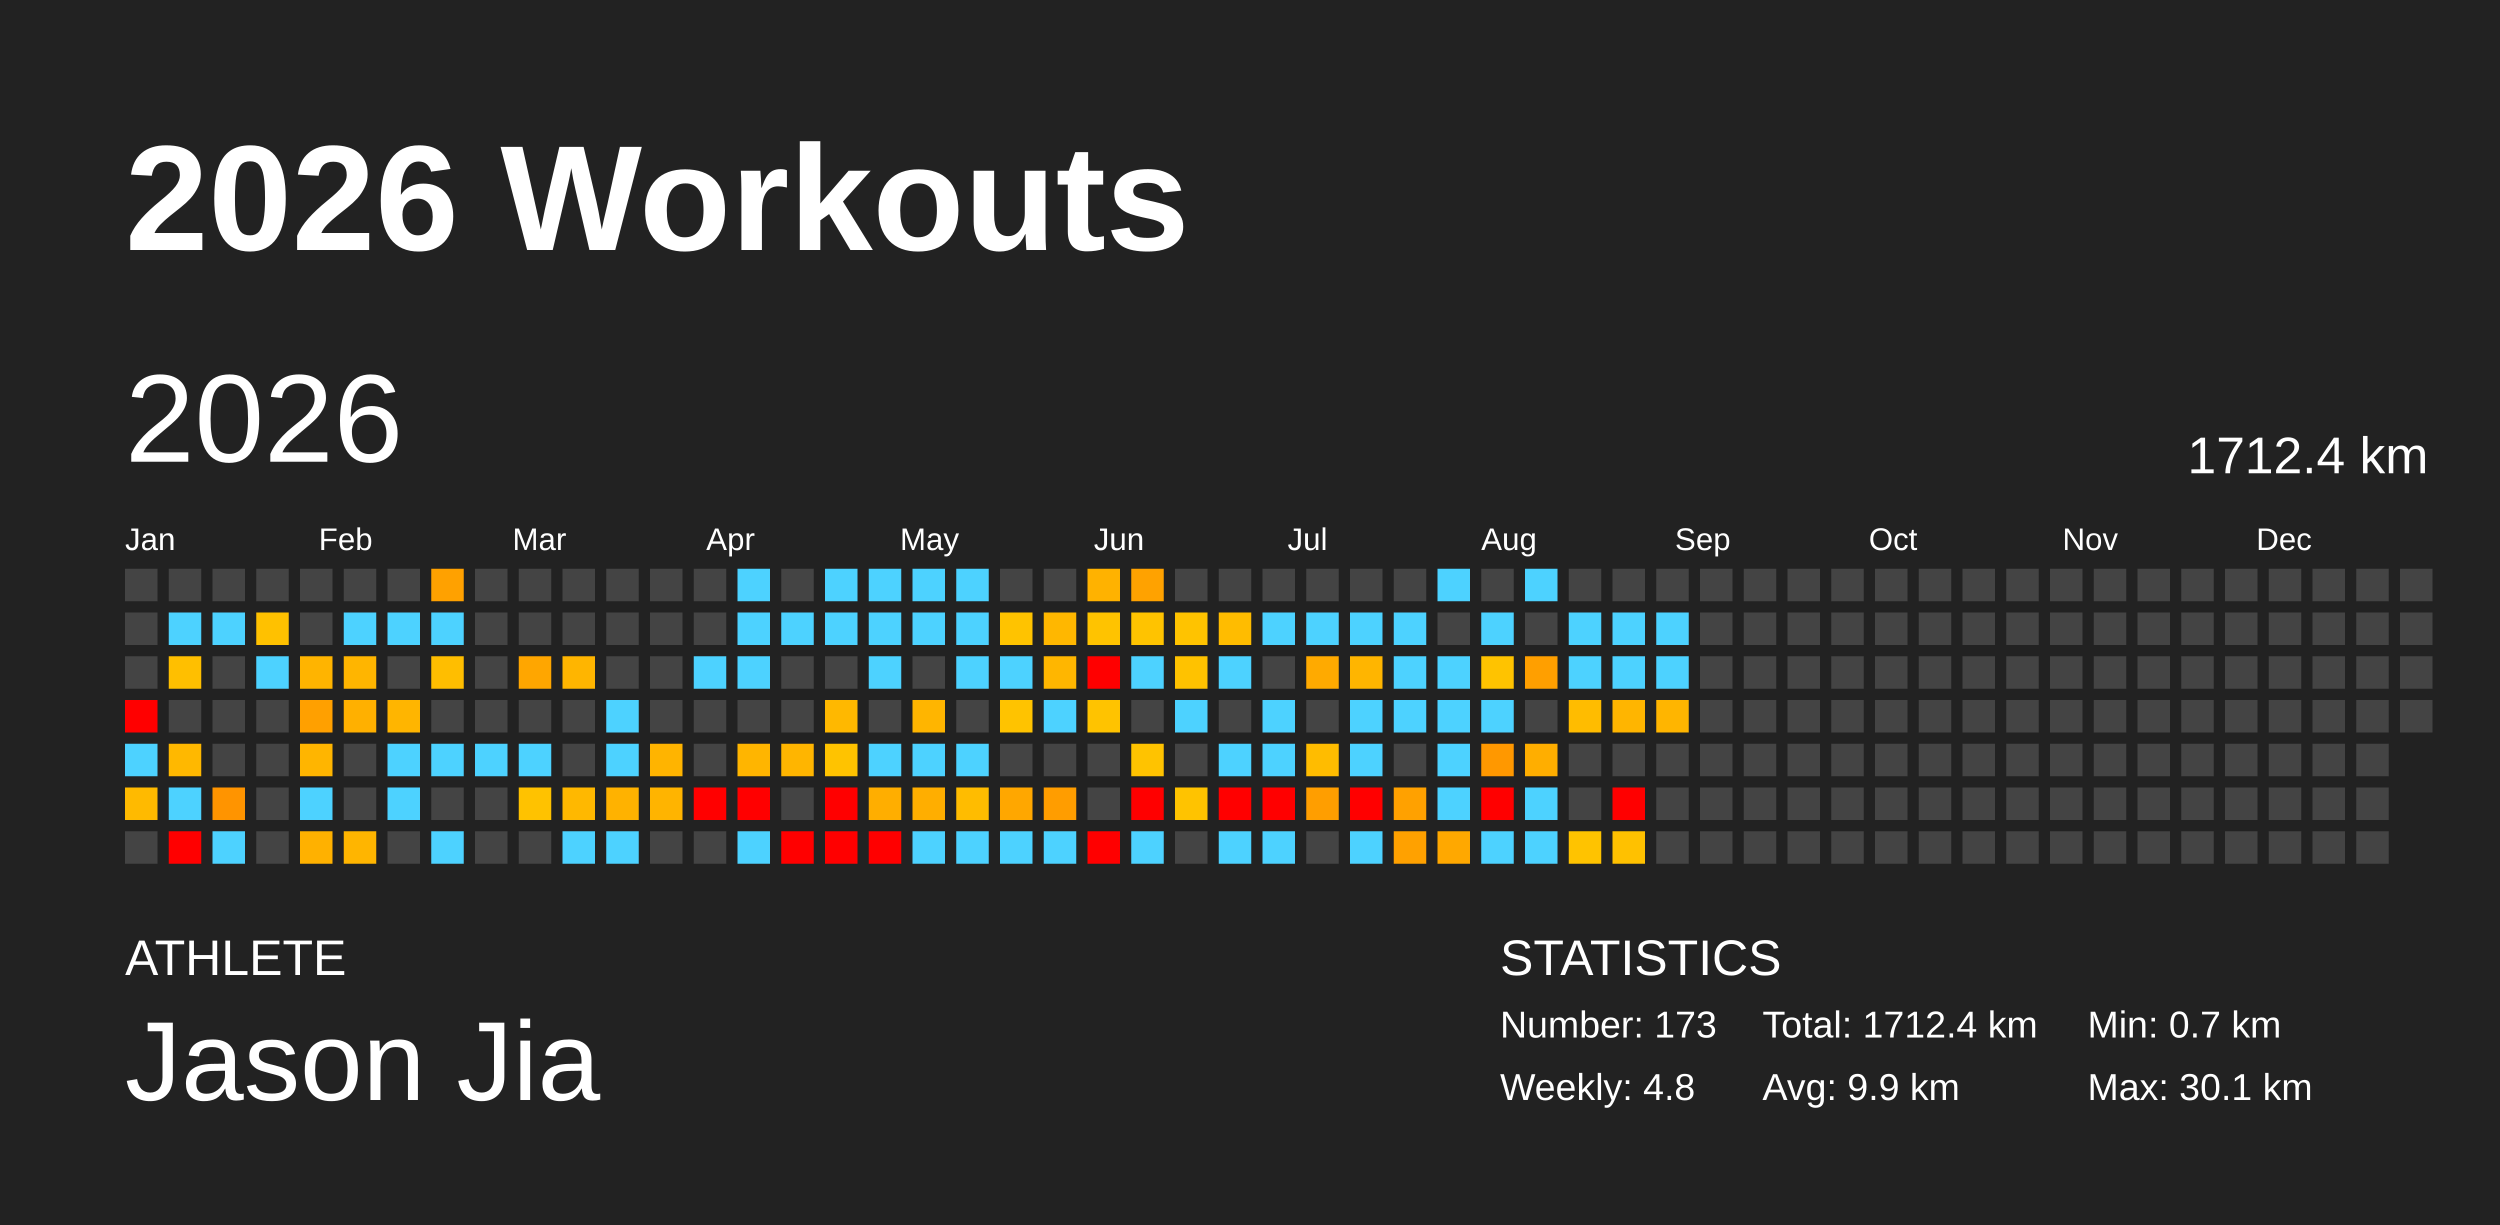
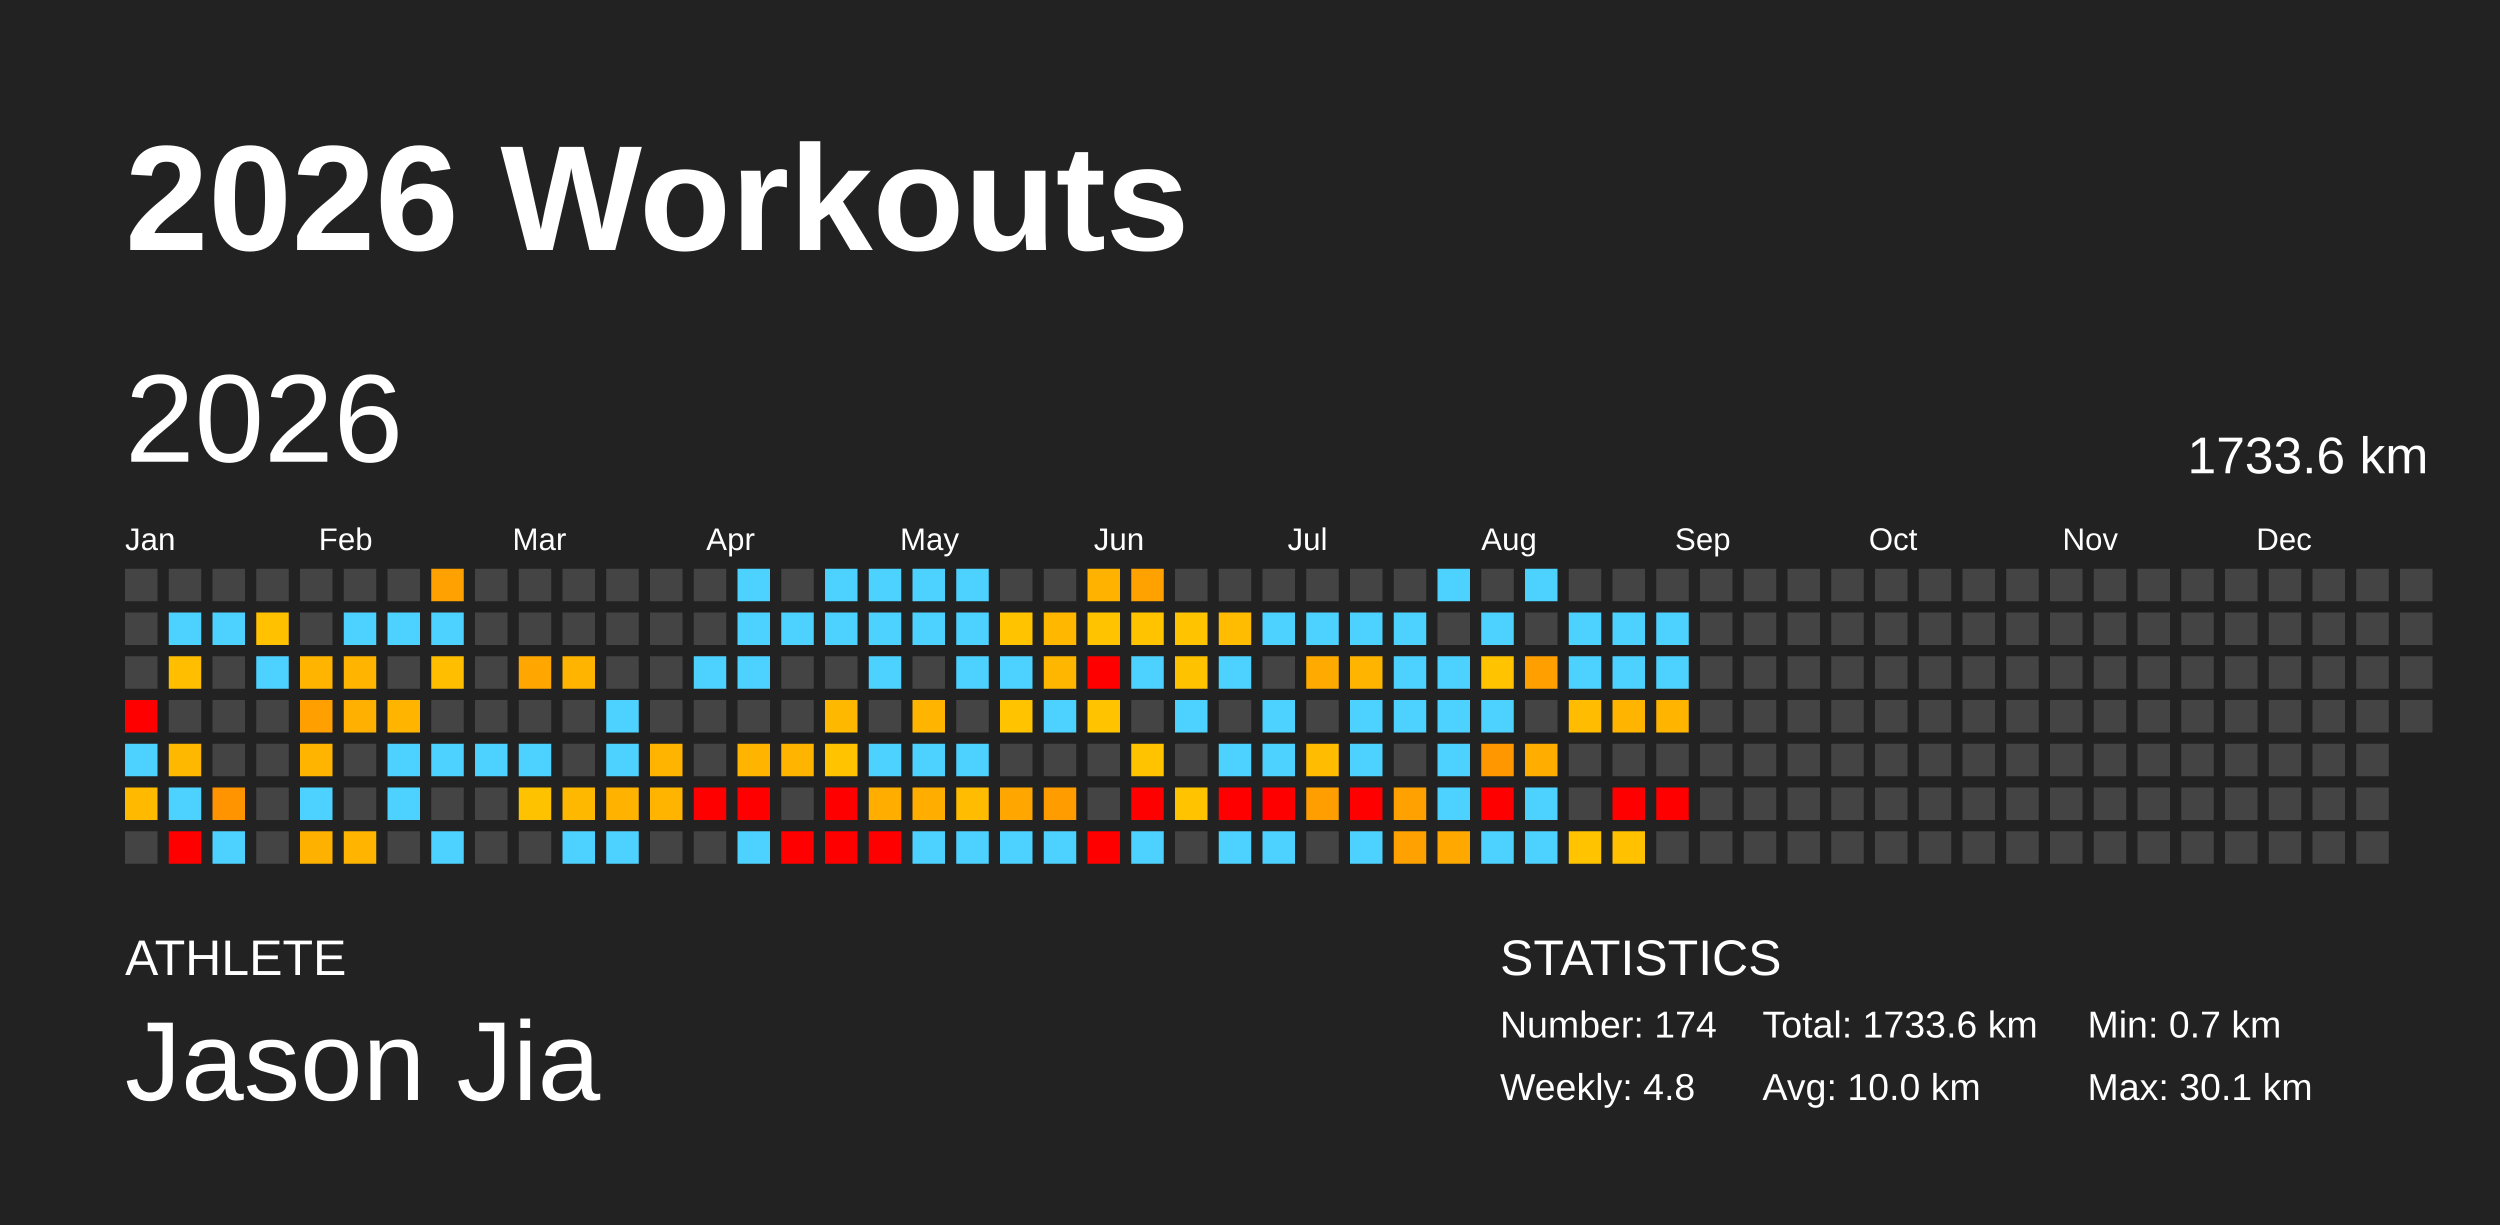
<svg xmlns="http://www.w3.org/2000/svg" baseProfile="full" height="98mm" version="1.1" viewBox="0,0,200,98" width="200mm">
  <defs />
  <rect fill="#222222" height="98" width="200" x="0" y="0" />
  <text fill="#FFFFFF" style="font-size:12px; font-family:Arial; font-weight:bold;" x="10" y="20">2026 Workouts</text>
  <text fill="#FFFFFF" style="font-size:4px; font-family:Arial" x="10" y="78">ATHLETE</text>
  <text fill="#FFFFFF" style="font-size:9px; font-family:Arial" x="10" y="88">Jason Jia</text>
  <text fill="#FFFFFF" style="font-size:4px; font-family:Arial" x="120" y="78">STATISTICS</text>
-   <text fill="#FFFFFF" style="font-size:3px; font-family:Arial" x="120" y="83">Number: 173</text>
+   <text fill="#FFFFFF" style="font-size:3px; font-family:Arial" x="120" y="83">Number: 174</text>
  <text fill="#FFFFFF" style="font-size:3px; font-family:Arial" x="120" y="88">Weekly: 4.8</text>
-   <text fill="#FFFFFF" style="font-size:3px; font-family:Arial" x="141" y="83">Total: 1712.4 km</text>
-   <text fill="#FFFFFF" style="font-size:3px; font-family:Arial" x="141" y="88">Avg: 9.9 km</text>
+   <text fill="#FFFFFF" style="font-size:3px; font-family:Arial" x="141" y="83">Total: 1733.6 km</text>
+   <text fill="#FFFFFF" style="font-size:3px; font-family:Arial" x="141" y="88">Avg: 10.0 km</text>
  <text fill="#FFFFFF" style="font-size:3px; font-family:Arial" x="167" y="83">Min: 0.7 km</text>
  <text fill="#FFFFFF" style="font-size:3px; font-family:Arial" x="167" y="88">Max: 30.1 km</text>
  <text dominant-baseline="hanging" fill="#FFFFFF" style="font-size:10.0px; font-family:Arial;" x="10" y="30">2026</text>
-   <text dominant-baseline="hanging" fill="#FFFFFF" style="font-size:4.125px; font-family:Arial;" x="175" y="35">1712.4 km</text>
+   <text dominant-baseline="hanging" fill="#FFFFFF" style="font-size:4.125px; font-family:Arial;" x="175" y="35">1733.6 km</text>
  <text fill="#FFFFFF" style="font-size:2.5px; font-family:Arial" x="10.0" y="44">Jan</text>
  <text fill="#FFFFFF" style="font-size:2.5px; font-family:Arial" x="25.5" y="44">Feb</text>
  <text fill="#FFFFFF" style="font-size:2.5px; font-family:Arial" x="41.0" y="44">Mar</text>
  <text fill="#FFFFFF" style="font-size:2.5px; font-family:Arial" x="56.5" y="44">Apr</text>
  <text fill="#FFFFFF" style="font-size:2.5px; font-family:Arial" x="72.0" y="44">May</text>
  <text fill="#FFFFFF" style="font-size:2.5px; font-family:Arial" x="87.5" y="44">Jun</text>
  <text fill="#FFFFFF" style="font-size:2.5px; font-family:Arial" x="103.0" y="44">Jul</text>
  <text fill="#FFFFFF" style="font-size:2.5px; font-family:Arial" x="118.5" y="44">Aug</text>
  <text fill="#FFFFFF" style="font-size:2.5px; font-family:Arial" x="134.0" y="44">Sep</text>
  <text fill="#FFFFFF" style="font-size:2.5px; font-family:Arial" x="149.5" y="44">Oct</text>
  <text fill="#FFFFFF" style="font-size:2.5px; font-family:Arial" x="165.0" y="44">Nov</text>
  <text fill="#FFFFFF" style="font-size:2.5px; font-family:Arial" x="180.5" y="44">Dec</text>
  <rect fill="#444444" height="2.6" width="2.6" x="10.0" y="45.5" />
  <rect fill="#444444" height="2.6" width="2.6" x="10.0" y="49.0" />
  <rect fill="#444444" height="2.6" width="2.6" x="10.0" y="52.5" />
  <rect fill="red" height="2.6" width="2.6" x="10.0" y="56.0" />
  <rect fill="#4dd2ff" height="2.6" width="2.6" x="10.0" y="59.5" />
  <rect fill="#ffba00" height="2.6" width="2.6" x="10.0" y="63.0" />
  <rect fill="#444444" height="2.6" width="2.6" x="10.0" y="66.5" />
  <rect fill="#444444" height="2.6" width="2.6" x="13.5" y="45.5" />
  <rect fill="#4dd2ff" height="2.6" width="2.6" x="13.5" y="49.0" />
  <rect fill="#ffbf00" height="2.6" width="2.6" x="13.5" y="52.5" />
  <rect fill="#444444" height="2.6" width="2.6" x="13.5" y="56.0" />
  <rect fill="#ffb800" height="2.6" width="2.6" x="13.5" y="59.5" />
  <rect fill="#4dd2ff" height="2.6" width="2.6" x="13.5" y="63.0" />
  <rect fill="red" height="2.6" width="2.6" x="13.5" y="66.5" />
  <rect fill="#444444" height="2.6" width="2.6" x="17.0" y="45.5" />
  <rect fill="#4dd2ff" height="2.6" width="2.6" x="17.0" y="49.0" />
  <rect fill="#444444" height="2.6" width="2.6" x="17.0" y="52.5" />
  <rect fill="#444444" height="2.6" width="2.6" x="17.0" y="56.0" />
  <rect fill="#444444" height="2.6" width="2.6" x="17.0" y="59.5" />
  <rect fill="#ff9400" height="2.6" width="2.6" x="17.0" y="63.0" />
  <rect fill="#4dd2ff" height="2.6" width="2.6" x="17.0" y="66.5" />
  <rect fill="#444444" height="2.6" width="2.6" x="20.5" y="45.5" />
  <rect fill="#ffc100" height="2.6" width="2.6" x="20.5" y="49.0" />
  <rect fill="#4dd2ff" height="2.6" width="2.6" x="20.5" y="52.5" />
  <rect fill="#444444" height="2.6" width="2.6" x="20.5" y="56.0" />
  <rect fill="#444444" height="2.6" width="2.6" x="20.5" y="59.5" />
  <rect fill="#444444" height="2.6" width="2.6" x="20.5" y="63.0" />
  <rect fill="#444444" height="2.6" width="2.6" x="20.5" y="66.5" />
  <rect fill="#444444" height="2.6" width="2.6" x="24.0" y="45.5" />
  <rect fill="#444444" height="2.6" width="2.6" x="24.0" y="49.0" />
  <rect fill="#ffb400" height="2.6" width="2.6" x="24.0" y="52.5" />
  <rect fill="#ffa000" height="2.6" width="2.6" x="24.0" y="56.0" />
  <rect fill="#ffb500" height="2.6" width="2.6" x="24.0" y="59.5" />
  <rect fill="#4dd2ff" height="2.6" width="2.6" x="24.0" y="63.0" />
  <rect fill="#ffb100" height="2.6" width="2.6" x="24.0" y="66.5" />
  <rect fill="#444444" height="2.6" width="2.6" x="27.5" y="45.5" />
  <rect fill="#4dd2ff" height="2.6" width="2.6" x="27.5" y="49.0" />
  <rect fill="#ffb500" height="2.6" width="2.6" x="27.5" y="52.5" />
  <rect fill="#ffb000" height="2.6" width="2.6" x="27.5" y="56.0" />
  <rect fill="#444444" height="2.6" width="2.6" x="27.5" y="59.5" />
  <rect fill="#444444" height="2.6" width="2.6" x="27.5" y="63.0" />
  <rect fill="#ffb500" height="2.6" width="2.6" x="27.5" y="66.5" />
  <rect fill="#444444" height="2.6" width="2.6" x="31.0" y="45.5" />
  <rect fill="#4dd2ff" height="2.6" width="2.6" x="31.0" y="49.0" />
  <rect fill="#444444" height="2.6" width="2.6" x="31.0" y="52.5" />
  <rect fill="#ffb500" height="2.6" width="2.6" x="31.0" y="56.0" />
  <rect fill="#4dd2ff" height="2.6" width="2.6" x="31.0" y="59.5" />
  <rect fill="#4dd2ff" height="2.6" width="2.6" x="31.0" y="63.0" />
  <rect fill="#444444" height="2.6" width="2.6" x="31.0" y="66.5" />
  <rect fill="#ffa100" height="2.6" width="2.6" x="34.5" y="45.5" />
  <rect fill="#4dd2ff" height="2.6" width="2.6" x="34.5" y="49.0" />
  <rect fill="#ffbe00" height="2.6" width="2.6" x="34.5" y="52.5" />
  <rect fill="#444444" height="2.6" width="2.6" x="34.5" y="56.0" />
  <rect fill="#4dd2ff" height="2.6" width="2.6" x="34.5" y="59.5" />
  <rect fill="#444444" height="2.6" width="2.6" x="34.5" y="63.0" />
  <rect fill="#4dd2ff" height="2.6" width="2.6" x="34.5" y="66.5" />
  <rect fill="#444444" height="2.6" width="2.6" x="38.0" y="45.5" />
  <rect fill="#444444" height="2.6" width="2.6" x="38.0" y="49.0" />
  <rect fill="#444444" height="2.6" width="2.6" x="38.0" y="52.5" />
  <rect fill="#444444" height="2.6" width="2.6" x="38.0" y="56.0" />
  <rect fill="#4dd2ff" height="2.6" width="2.6" x="38.0" y="59.5" />
  <rect fill="#444444" height="2.6" width="2.6" x="38.0" y="63.0" />
  <rect fill="#444444" height="2.6" width="2.6" x="38.0" y="66.5" />
  <rect fill="#444444" height="2.6" width="2.6" x="41.5" y="45.5" />
  <rect fill="#444444" height="2.6" width="2.6" x="41.5" y="49.0" />
  <rect fill="#ffa600" height="2.6" width="2.6" x="41.5" y="52.5" />
  <rect fill="#444444" height="2.6" width="2.6" x="41.5" y="56.0" />
  <rect fill="#4dd2ff" height="2.6" width="2.6" x="41.5" y="59.5" />
  <rect fill="#ffc200" height="2.6" width="2.6" x="41.5" y="63.0" />
  <rect fill="#444444" height="2.6" width="2.6" x="41.5" y="66.5" />
  <rect fill="#444444" height="2.6" width="2.6" x="45.0" y="45.5" />
  <rect fill="#444444" height="2.6" width="2.6" x="45.0" y="49.0" />
  <rect fill="#ffb500" height="2.6" width="2.6" x="45.0" y="52.5" />
  <rect fill="#444444" height="2.6" width="2.6" x="45.0" y="56.0" />
  <rect fill="#444444" height="2.6" width="2.6" x="45.0" y="59.5" />
  <rect fill="#ffb800" height="2.6" width="2.6" x="45.0" y="63.0" />
  <rect fill="#4dd2ff" height="2.6" width="2.6" x="45.0" y="66.5" />
  <rect fill="#444444" height="2.6" width="2.6" x="48.5" y="45.5" />
  <rect fill="#444444" height="2.6" width="2.6" x="48.5" y="49.0" />
  <rect fill="#444444" height="2.6" width="2.6" x="48.5" y="52.5" />
  <rect fill="#4dd2ff" height="2.6" width="2.6" x="48.5" y="56.0" />
  <rect fill="#4dd2ff" height="2.6" width="2.6" x="48.5" y="59.5" />
  <rect fill="#ffb200" height="2.6" width="2.6" x="48.5" y="63.0" />
  <rect fill="#4dd2ff" height="2.6" width="2.6" x="48.5" y="66.5" />
  <rect fill="#444444" height="2.6" width="2.6" x="52.0" y="45.5" />
  <rect fill="#444444" height="2.6" width="2.6" x="52.0" y="49.0" />
  <rect fill="#444444" height="2.6" width="2.6" x="52.0" y="52.5" />
  <rect fill="#444444" height="2.6" width="2.6" x="52.0" y="56.0" />
  <rect fill="#ffb400" height="2.6" width="2.6" x="52.0" y="59.5" />
  <rect fill="#ffb400" height="2.6" width="2.6" x="52.0" y="63.0" />
  <rect fill="#444444" height="2.6" width="2.6" x="52.0" y="66.5" />
  <rect fill="#444444" height="2.6" width="2.6" x="55.5" y="45.5" />
  <rect fill="#444444" height="2.6" width="2.6" x="55.5" y="49.0" />
  <rect fill="#4dd2ff" height="2.6" width="2.6" x="55.5" y="52.5" />
  <rect fill="#444444" height="2.6" width="2.6" x="55.5" y="56.0" />
  <rect fill="#444444" height="2.6" width="2.6" x="55.5" y="59.5" />
  <rect fill="red" height="2.6" width="2.6" x="55.5" y="63.0" />
  <rect fill="#444444" height="2.6" width="2.6" x="55.5" y="66.5" />
  <rect fill="#4dd2ff" height="2.6" width="2.6" x="59.0" y="45.5" />
  <rect fill="#4dd2ff" height="2.6" width="2.6" x="59.0" y="49.0" />
  <rect fill="#4dd2ff" height="2.6" width="2.6" x="59.0" y="52.5" />
  <rect fill="#444444" height="2.6" width="2.6" x="59.0" y="56.0" />
  <rect fill="#ffb500" height="2.6" width="2.6" x="59.0" y="59.5" />
  <rect fill="red" height="2.6" width="2.6" x="59.0" y="63.0" />
  <rect fill="#4dd2ff" height="2.6" width="2.6" x="59.0" y="66.5" />
  <rect fill="#444444" height="2.6" width="2.6" x="62.5" y="45.5" />
  <rect fill="#4dd2ff" height="2.6" width="2.6" x="62.5" y="49.0" />
  <rect fill="#444444" height="2.6" width="2.6" x="62.5" y="52.5" />
  <rect fill="#444444" height="2.6" width="2.6" x="62.5" y="56.0" />
  <rect fill="#ffb500" height="2.6" width="2.6" x="62.5" y="59.5" />
  <rect fill="#444444" height="2.6" width="2.6" x="62.5" y="63.0" />
  <rect fill="red" height="2.6" width="2.6" x="62.5" y="66.5" />
  <rect fill="#4dd2ff" height="2.6" width="2.6" x="66.0" y="45.5" />
  <rect fill="#4dd2ff" height="2.6" width="2.6" x="66.0" y="49.0" />
  <rect fill="#444444" height="2.6" width="2.6" x="66.0" y="52.5" />
  <rect fill="#ffb800" height="2.6" width="2.6" x="66.0" y="56.0" />
  <rect fill="#ffc300" height="2.6" width="2.6" x="66.0" y="59.5" />
  <rect fill="red" height="2.6" width="2.6" x="66.0" y="63.0" />
  <rect fill="red" height="2.6" width="2.6" x="66.0" y="66.5" />
  <rect fill="#4dd2ff" height="2.6" width="2.6" x="69.5" y="45.5" />
  <rect fill="#4dd2ff" height="2.6" width="2.6" x="69.5" y="49.0" />
  <rect fill="#4dd2ff" height="2.6" width="2.6" x="69.5" y="52.5" />
  <rect fill="#444444" height="2.6" width="2.6" x="69.5" y="56.0" />
  <rect fill="#4dd2ff" height="2.6" width="2.6" x="69.5" y="59.5" />
  <rect fill="#ffae00" height="2.6" width="2.6" x="69.5" y="63.0" />
  <rect fill="red" height="2.6" width="2.6" x="69.5" y="66.5" />
  <rect fill="#4dd2ff" height="2.6" width="2.6" x="73.0" y="45.5" />
  <rect fill="#4dd2ff" height="2.6" width="2.6" x="73.0" y="49.0" />
  <rect fill="#444444" height="2.6" width="2.6" x="73.0" y="52.5" />
  <rect fill="#ffb500" height="2.6" width="2.6" x="73.0" y="56.0" />
  <rect fill="#4dd2ff" height="2.6" width="2.6" x="73.0" y="59.5" />
  <rect fill="#ffae00" height="2.6" width="2.6" x="73.0" y="63.0" />
  <rect fill="#4dd2ff" height="2.6" width="2.6" x="73.0" y="66.5" />
  <rect fill="#4dd2ff" height="2.6" width="2.6" x="76.5" y="45.5" />
  <rect fill="#4dd2ff" height="2.6" width="2.6" x="76.5" y="49.0" />
  <rect fill="#4dd2ff" height="2.6" width="2.6" x="76.5" y="52.5" />
  <rect fill="#444444" height="2.6" width="2.6" x="76.5" y="56.0" />
  <rect fill="#4dd2ff" height="2.6" width="2.6" x="76.5" y="59.5" />
  <rect fill="#ffbc00" height="2.6" width="2.6" x="76.5" y="63.0" />
  <rect fill="#4dd2ff" height="2.6" width="2.6" x="76.5" y="66.5" />
  <rect fill="#444444" height="2.6" width="2.6" x="80.0" y="45.5" />
  <rect fill="#ffc300" height="2.6" width="2.6" x="80.0" y="49.0" />
  <rect fill="#4dd2ff" height="2.6" width="2.6" x="80.0" y="52.5" />
  <rect fill="#ffc300" height="2.6" width="2.6" x="80.0" y="56.0" />
  <rect fill="#444444" height="2.6" width="2.6" x="80.0" y="59.5" />
  <rect fill="#ffa700" height="2.6" width="2.6" x="80.0" y="63.0" />
  <rect fill="#4dd2ff" height="2.6" width="2.6" x="80.0" y="66.5" />
  <rect fill="#444444" height="2.6" width="2.6" x="83.5" y="45.5" />
  <rect fill="#ffb700" height="2.6" width="2.6" x="83.5" y="49.0" />
  <rect fill="#ffb600" height="2.6" width="2.6" x="83.5" y="52.5" />
  <rect fill="#4dd2ff" height="2.6" width="2.6" x="83.5" y="56.0" />
  <rect fill="#444444" height="2.6" width="2.6" x="83.5" y="59.5" />
  <rect fill="#ff9d00" height="2.6" width="2.6" x="83.5" y="63.0" />
  <rect fill="#4dd2ff" height="2.6" width="2.6" x="83.5" y="66.5" />
  <rect fill="#ffb200" height="2.6" width="2.6" x="87.0" y="45.5" />
  <rect fill="#ffc300" height="2.6" width="2.6" x="87.0" y="49.0" />
  <rect fill="red" height="2.6" width="2.6" x="87.0" y="52.5" />
  <rect fill="#ffc300" height="2.6" width="2.6" x="87.0" y="56.0" />
  <rect fill="#444444" height="2.6" width="2.6" x="87.0" y="59.5" />
  <rect fill="#444444" height="2.6" width="2.6" x="87.0" y="63.0" />
  <rect fill="red" height="2.6" width="2.6" x="87.0" y="66.5" />
  <rect fill="#ffa200" height="2.6" width="2.6" x="90.5" y="45.5" />
  <rect fill="#ffc300" height="2.6" width="2.6" x="90.5" y="49.0" />
  <rect fill="#4dd2ff" height="2.6" width="2.6" x="90.5" y="52.5" />
  <rect fill="#444444" height="2.6" width="2.6" x="90.5" y="56.0" />
  <rect fill="#ffc300" height="2.6" width="2.6" x="90.5" y="59.5" />
  <rect fill="red" height="2.6" width="2.6" x="90.5" y="63.0" />
  <rect fill="#4dd2ff" height="2.6" width="2.6" x="90.5" y="66.5" />
  <rect fill="#444444" height="2.6" width="2.6" x="94.0" y="45.5" />
  <rect fill="#ffc300" height="2.6" width="2.6" x="94.0" y="49.0" />
  <rect fill="#ffc200" height="2.6" width="2.6" x="94.0" y="52.5" />
  <rect fill="#4dd2ff" height="2.6" width="2.6" x="94.0" y="56.0" />
  <rect fill="#444444" height="2.6" width="2.6" x="94.0" y="59.5" />
  <rect fill="#ffc300" height="2.6" width="2.6" x="94.0" y="63.0" />
  <rect fill="#444444" height="2.6" width="2.6" x="94.0" y="66.5" />
  <rect fill="#444444" height="2.6" width="2.6" x="97.5" y="45.5" />
  <rect fill="#ffbc00" height="2.6" width="2.6" x="97.5" y="49.0" />
  <rect fill="#4dd2ff" height="2.6" width="2.6" x="97.5" y="52.5" />
  <rect fill="#444444" height="2.6" width="2.6" x="97.5" y="56.0" />
  <rect fill="#4dd2ff" height="2.6" width="2.6" x="97.5" y="59.5" />
  <rect fill="red" height="2.6" width="2.6" x="97.5" y="63.0" />
  <rect fill="#4dd2ff" height="2.6" width="2.6" x="97.5" y="66.5" />
  <rect fill="#444444" height="2.6" width="2.6" x="101.0" y="45.5" />
  <rect fill="#4dd2ff" height="2.6" width="2.6" x="101.0" y="49.0" />
  <rect fill="#444444" height="2.6" width="2.6" x="101.0" y="52.5" />
  <rect fill="#4dd2ff" height="2.6" width="2.6" x="101.0" y="56.0" />
  <rect fill="#4dd2ff" height="2.6" width="2.6" x="101.0" y="59.5" />
  <rect fill="red" height="2.6" width="2.6" x="101.0" y="63.0" />
  <rect fill="#4dd2ff" height="2.6" width="2.6" x="101.0" y="66.5" />
  <rect fill="#444444" height="2.6" width="2.6" x="104.5" y="45.5" />
  <rect fill="#4dd2ff" height="2.6" width="2.6" x="104.5" y="49.0" />
  <rect fill="#ffaa00" height="2.6" width="2.6" x="104.5" y="52.5" />
  <rect fill="#444444" height="2.6" width="2.6" x="104.5" y="56.0" />
  <rect fill="#ffbc00" height="2.6" width="2.6" x="104.5" y="59.5" />
  <rect fill="#ff9e00" height="2.6" width="2.6" x="104.5" y="63.0" />
  <rect fill="#444444" height="2.6" width="2.6" x="104.5" y="66.5" />
  <rect fill="#444444" height="2.6" width="2.6" x="108.0" y="45.5" />
  <rect fill="#4dd2ff" height="2.6" width="2.6" x="108.0" y="49.0" />
  <rect fill="#ffb500" height="2.6" width="2.6" x="108.0" y="52.5" />
  <rect fill="#4dd2ff" height="2.6" width="2.6" x="108.0" y="56.0" />
  <rect fill="#4dd2ff" height="2.6" width="2.6" x="108.0" y="59.5" />
  <rect fill="red" height="2.6" width="2.6" x="108.0" y="63.0" />
  <rect fill="#4dd2ff" height="2.6" width="2.6" x="108.0" y="66.5" />
  <rect fill="#444444" height="2.6" width="2.6" x="111.5" y="45.5" />
  <rect fill="#4dd2ff" height="2.6" width="2.6" x="111.5" y="49.0" />
  <rect fill="#4dd2ff" height="2.6" width="2.6" x="111.5" y="52.5" />
  <rect fill="#4dd2ff" height="2.6" width="2.6" x="111.5" y="56.0" />
  <rect fill="#444444" height="2.6" width="2.6" x="111.5" y="59.5" />
  <rect fill="#ffa100" height="2.6" width="2.6" x="111.5" y="63.0" />
  <rect fill="#ffa100" height="2.6" width="2.6" x="111.5" y="66.5" />
  <rect fill="#4dd2ff" height="2.6" width="2.6" x="115.0" y="45.5" />
  <rect fill="#444444" height="2.6" width="2.6" x="115.0" y="49.0" />
  <rect fill="#4dd2ff" height="2.6" width="2.6" x="115.0" y="52.5" />
  <rect fill="#4dd2ff" height="2.6" width="2.6" x="115.0" y="56.0" />
  <rect fill="#4dd2ff" height="2.6" width="2.6" x="115.0" y="59.5" />
  <rect fill="#4dd2ff" height="2.6" width="2.6" x="115.0" y="63.0" />
  <rect fill="#ffa800" height="2.6" width="2.6" x="115.0" y="66.5" />
  <rect fill="#444444" height="2.6" width="2.6" x="118.5" y="45.5" />
  <rect fill="#4dd2ff" height="2.6" width="2.6" x="118.5" y="49.0" />
  <rect fill="#ffc300" height="2.6" width="2.6" x="118.5" y="52.5" />
  <rect fill="#4dd2ff" height="2.6" width="2.6" x="118.5" y="56.0" />
  <rect fill="#ff9800" height="2.6" width="2.6" x="118.5" y="59.5" />
  <rect fill="red" height="2.6" width="2.6" x="118.5" y="63.0" />
  <rect fill="#4dd2ff" height="2.6" width="2.6" x="118.5" y="66.5" />
  <rect fill="#4dd2ff" height="2.6" width="2.6" x="122.0" y="45.5" />
  <rect fill="#444444" height="2.6" width="2.6" x="122.0" y="49.0" />
  <rect fill="#ff9f00" height="2.6" width="2.6" x="122.0" y="52.5" />
  <rect fill="#444444" height="2.6" width="2.6" x="122.0" y="56.0" />
  <rect fill="#ffae00" height="2.6" width="2.6" x="122.0" y="59.5" />
  <rect fill="#4dd2ff" height="2.6" width="2.6" x="122.0" y="63.0" />
  <rect fill="#4dd2ff" height="2.6" width="2.6" x="122.0" y="66.5" />
  <rect fill="#444444" height="2.6" width="2.6" x="125.5" y="45.5" />
  <rect fill="#4dd2ff" height="2.6" width="2.6" x="125.5" y="49.0" />
  <rect fill="#4dd2ff" height="2.6" width="2.6" x="125.5" y="52.5" />
  <rect fill="#ffbc00" height="2.6" width="2.6" x="125.5" y="56.0" />
  <rect fill="#444444" height="2.6" width="2.6" x="125.5" y="59.5" />
  <rect fill="#444444" height="2.6" width="2.6" x="125.5" y="63.0" />
  <rect fill="#ffc300" height="2.6" width="2.6" x="125.5" y="66.5" />
  <rect fill="#444444" height="2.6" width="2.6" x="129.0" y="45.5" />
  <rect fill="#4dd2ff" height="2.6" width="2.6" x="129.0" y="49.0" />
  <rect fill="#4dd2ff" height="2.6" width="2.6" x="129.0" y="52.5" />
  <rect fill="#ffb500" height="2.6" width="2.6" x="129.0" y="56.0" />
  <rect fill="#444444" height="2.6" width="2.6" x="129.0" y="59.5" />
  <rect fill="red" height="2.6" width="2.6" x="129.0" y="63.0" />
  <rect fill="#ffc100" height="2.6" width="2.6" x="129.0" y="66.5" />
  <rect fill="#444444" height="2.6" width="2.6" x="132.5" y="45.5" />
  <rect fill="#4dd2ff" height="2.6" width="2.6" x="132.5" y="49.0" />
  <rect fill="#4dd2ff" height="2.6" width="2.6" x="132.5" y="52.5" />
  <rect fill="#ffb500" height="2.6" width="2.6" x="132.5" y="56.0" />
  <rect fill="#444444" height="2.6" width="2.6" x="132.5" y="59.5" />
-   <rect fill="#444444" height="2.6" width="2.6" x="132.5" y="63.0" />
+   <rect fill="red" height="2.6" width="2.6" x="132.5" y="63.0" />
  <rect fill="#444444" height="2.6" width="2.6" x="132.5" y="66.5" />
  <rect fill="#444444" height="2.6" width="2.6" x="136.0" y="45.5" />
  <rect fill="#444444" height="2.6" width="2.6" x="136.0" y="49.0" />
  <rect fill="#444444" height="2.6" width="2.6" x="136.0" y="52.5" />
  <rect fill="#444444" height="2.6" width="2.6" x="136.0" y="56.0" />
  <rect fill="#444444" height="2.6" width="2.6" x="136.0" y="59.5" />
  <rect fill="#444444" height="2.6" width="2.6" x="136.0" y="63.0" />
  <rect fill="#444444" height="2.6" width="2.6" x="136.0" y="66.5" />
  <rect fill="#444444" height="2.6" width="2.6" x="139.5" y="45.5" />
  <rect fill="#444444" height="2.6" width="2.6" x="139.5" y="49.0" />
  <rect fill="#444444" height="2.6" width="2.6" x="139.5" y="52.5" />
  <rect fill="#444444" height="2.6" width="2.6" x="139.5" y="56.0" />
  <rect fill="#444444" height="2.6" width="2.6" x="139.5" y="59.5" />
  <rect fill="#444444" height="2.6" width="2.6" x="139.5" y="63.0" />
  <rect fill="#444444" height="2.6" width="2.6" x="139.5" y="66.5" />
  <rect fill="#444444" height="2.6" width="2.6" x="143.0" y="45.5" />
  <rect fill="#444444" height="2.6" width="2.6" x="143.0" y="49.0" />
  <rect fill="#444444" height="2.6" width="2.6" x="143.0" y="52.5" />
  <rect fill="#444444" height="2.6" width="2.6" x="143.0" y="56.0" />
  <rect fill="#444444" height="2.6" width="2.6" x="143.0" y="59.5" />
  <rect fill="#444444" height="2.6" width="2.6" x="143.0" y="63.0" />
  <rect fill="#444444" height="2.6" width="2.6" x="143.0" y="66.5" />
  <rect fill="#444444" height="2.6" width="2.6" x="146.5" y="45.5" />
  <rect fill="#444444" height="2.6" width="2.6" x="146.5" y="49.0" />
  <rect fill="#444444" height="2.6" width="2.6" x="146.5" y="52.5" />
  <rect fill="#444444" height="2.6" width="2.6" x="146.5" y="56.0" />
  <rect fill="#444444" height="2.6" width="2.6" x="146.5" y="59.5" />
  <rect fill="#444444" height="2.6" width="2.6" x="146.5" y="63.0" />
  <rect fill="#444444" height="2.6" width="2.6" x="146.5" y="66.5" />
  <rect fill="#444444" height="2.6" width="2.6" x="150.0" y="45.5" />
  <rect fill="#444444" height="2.6" width="2.6" x="150.0" y="49.0" />
  <rect fill="#444444" height="2.6" width="2.6" x="150.0" y="52.5" />
  <rect fill="#444444" height="2.6" width="2.6" x="150.0" y="56.0" />
  <rect fill="#444444" height="2.6" width="2.6" x="150.0" y="59.5" />
  <rect fill="#444444" height="2.6" width="2.6" x="150.0" y="63.0" />
  <rect fill="#444444" height="2.6" width="2.6" x="150.0" y="66.5" />
  <rect fill="#444444" height="2.6" width="2.6" x="153.5" y="45.5" />
  <rect fill="#444444" height="2.6" width="2.6" x="153.5" y="49.0" />
  <rect fill="#444444" height="2.6" width="2.6" x="153.5" y="52.5" />
  <rect fill="#444444" height="2.6" width="2.6" x="153.5" y="56.0" />
  <rect fill="#444444" height="2.6" width="2.6" x="153.5" y="59.5" />
  <rect fill="#444444" height="2.6" width="2.6" x="153.5" y="63.0" />
  <rect fill="#444444" height="2.6" width="2.6" x="153.5" y="66.5" />
  <rect fill="#444444" height="2.6" width="2.6" x="157.0" y="45.5" />
  <rect fill="#444444" height="2.6" width="2.6" x="157.0" y="49.0" />
  <rect fill="#444444" height="2.6" width="2.6" x="157.0" y="52.5" />
  <rect fill="#444444" height="2.6" width="2.6" x="157.0" y="56.0" />
  <rect fill="#444444" height="2.6" width="2.6" x="157.0" y="59.5" />
  <rect fill="#444444" height="2.6" width="2.6" x="157.0" y="63.0" />
  <rect fill="#444444" height="2.6" width="2.6" x="157.0" y="66.5" />
  <rect fill="#444444" height="2.6" width="2.6" x="160.5" y="45.5" />
  <rect fill="#444444" height="2.6" width="2.6" x="160.5" y="49.0" />
  <rect fill="#444444" height="2.6" width="2.6" x="160.5" y="52.5" />
  <rect fill="#444444" height="2.6" width="2.6" x="160.5" y="56.0" />
  <rect fill="#444444" height="2.6" width="2.6" x="160.5" y="59.5" />
  <rect fill="#444444" height="2.6" width="2.6" x="160.5" y="63.0" />
  <rect fill="#444444" height="2.6" width="2.6" x="160.5" y="66.5" />
  <rect fill="#444444" height="2.6" width="2.6" x="164.0" y="45.5" />
  <rect fill="#444444" height="2.6" width="2.6" x="164.0" y="49.0" />
  <rect fill="#444444" height="2.6" width="2.6" x="164.0" y="52.5" />
  <rect fill="#444444" height="2.6" width="2.6" x="164.0" y="56.0" />
  <rect fill="#444444" height="2.6" width="2.6" x="164.0" y="59.5" />
  <rect fill="#444444" height="2.6" width="2.6" x="164.0" y="63.0" />
  <rect fill="#444444" height="2.6" width="2.6" x="164.0" y="66.5" />
  <rect fill="#444444" height="2.6" width="2.6" x="167.5" y="45.5" />
  <rect fill="#444444" height="2.6" width="2.6" x="167.5" y="49.0" />
  <rect fill="#444444" height="2.6" width="2.6" x="167.5" y="52.5" />
  <rect fill="#444444" height="2.6" width="2.6" x="167.5" y="56.0" />
  <rect fill="#444444" height="2.6" width="2.6" x="167.5" y="59.5" />
  <rect fill="#444444" height="2.6" width="2.6" x="167.5" y="63.0" />
  <rect fill="#444444" height="2.6" width="2.6" x="167.5" y="66.5" />
  <rect fill="#444444" height="2.6" width="2.6" x="171.0" y="45.5" />
  <rect fill="#444444" height="2.6" width="2.6" x="171.0" y="49.0" />
  <rect fill="#444444" height="2.6" width="2.6" x="171.0" y="52.5" />
  <rect fill="#444444" height="2.6" width="2.6" x="171.0" y="56.0" />
  <rect fill="#444444" height="2.6" width="2.6" x="171.0" y="59.5" />
  <rect fill="#444444" height="2.6" width="2.6" x="171.0" y="63.0" />
  <rect fill="#444444" height="2.6" width="2.6" x="171.0" y="66.5" />
  <rect fill="#444444" height="2.6" width="2.6" x="174.5" y="45.5" />
  <rect fill="#444444" height="2.6" width="2.6" x="174.5" y="49.0" />
  <rect fill="#444444" height="2.6" width="2.6" x="174.5" y="52.5" />
  <rect fill="#444444" height="2.6" width="2.6" x="174.5" y="56.0" />
  <rect fill="#444444" height="2.6" width="2.6" x="174.5" y="59.5" />
  <rect fill="#444444" height="2.6" width="2.6" x="174.5" y="63.0" />
  <rect fill="#444444" height="2.6" width="2.6" x="174.5" y="66.5" />
  <rect fill="#444444" height="2.6" width="2.6" x="178.0" y="45.5" />
  <rect fill="#444444" height="2.6" width="2.6" x="178.0" y="49.0" />
  <rect fill="#444444" height="2.6" width="2.6" x="178.0" y="52.5" />
  <rect fill="#444444" height="2.6" width="2.6" x="178.0" y="56.0" />
  <rect fill="#444444" height="2.6" width="2.6" x="178.0" y="59.5" />
  <rect fill="#444444" height="2.6" width="2.6" x="178.0" y="63.0" />
  <rect fill="#444444" height="2.6" width="2.6" x="178.0" y="66.5" />
  <rect fill="#444444" height="2.6" width="2.6" x="181.5" y="45.5" />
  <rect fill="#444444" height="2.6" width="2.6" x="181.5" y="49.0" />
  <rect fill="#444444" height="2.6" width="2.6" x="181.5" y="52.5" />
  <rect fill="#444444" height="2.6" width="2.6" x="181.5" y="56.0" />
  <rect fill="#444444" height="2.6" width="2.6" x="181.5" y="59.5" />
  <rect fill="#444444" height="2.6" width="2.6" x="181.5" y="63.0" />
  <rect fill="#444444" height="2.6" width="2.6" x="181.5" y="66.5" />
  <rect fill="#444444" height="2.6" width="2.6" x="185.0" y="45.5" />
  <rect fill="#444444" height="2.6" width="2.6" x="185.0" y="49.0" />
  <rect fill="#444444" height="2.6" width="2.6" x="185.0" y="52.5" />
  <rect fill="#444444" height="2.6" width="2.6" x="185.0" y="56.0" />
  <rect fill="#444444" height="2.6" width="2.6" x="185.0" y="59.5" />
  <rect fill="#444444" height="2.6" width="2.6" x="185.0" y="63.0" />
  <rect fill="#444444" height="2.6" width="2.6" x="185.0" y="66.5" />
  <rect fill="#444444" height="2.6" width="2.6" x="188.5" y="45.5" />
  <rect fill="#444444" height="2.6" width="2.6" x="188.5" y="49.0" />
  <rect fill="#444444" height="2.6" width="2.6" x="188.5" y="52.5" />
  <rect fill="#444444" height="2.6" width="2.6" x="188.5" y="56.0" />
  <rect fill="#444444" height="2.6" width="2.6" x="188.5" y="59.5" />
  <rect fill="#444444" height="2.6" width="2.6" x="188.5" y="63.0" />
  <rect fill="#444444" height="2.6" width="2.6" x="188.5" y="66.5" />
  <rect fill="#444444" height="2.6" width="2.6" x="192.0" y="45.5" />
  <rect fill="#444444" height="2.6" width="2.6" x="192.0" y="49.0" />
  <rect fill="#444444" height="2.6" width="2.6" x="192.0" y="52.5" />
  <rect fill="#444444" height="2.6" width="2.6" x="192.0" y="56.0" />
</svg>
